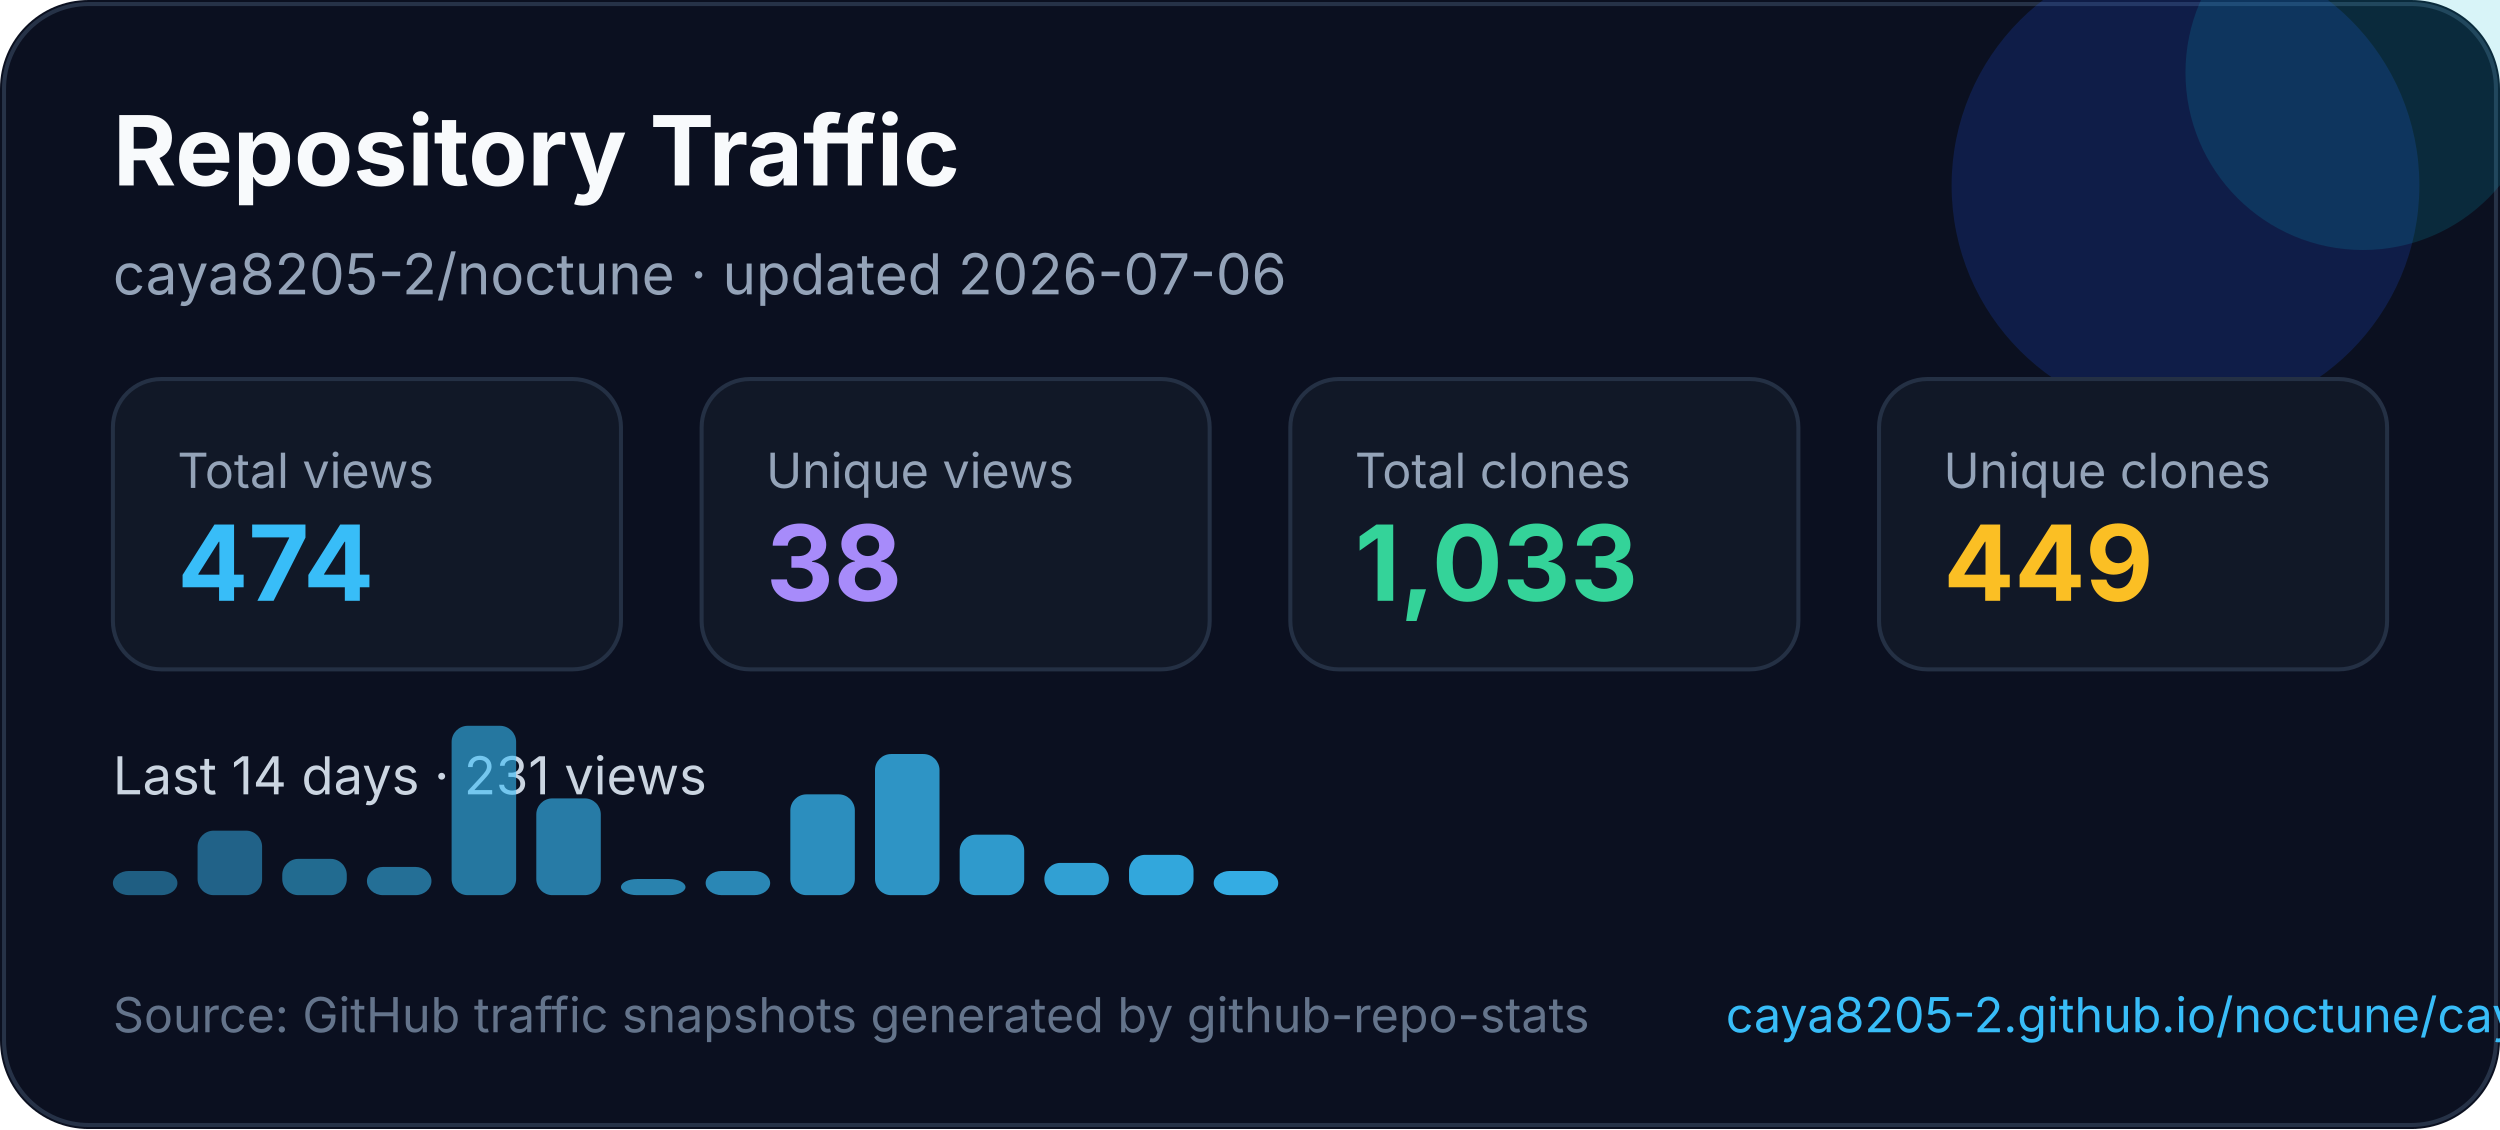
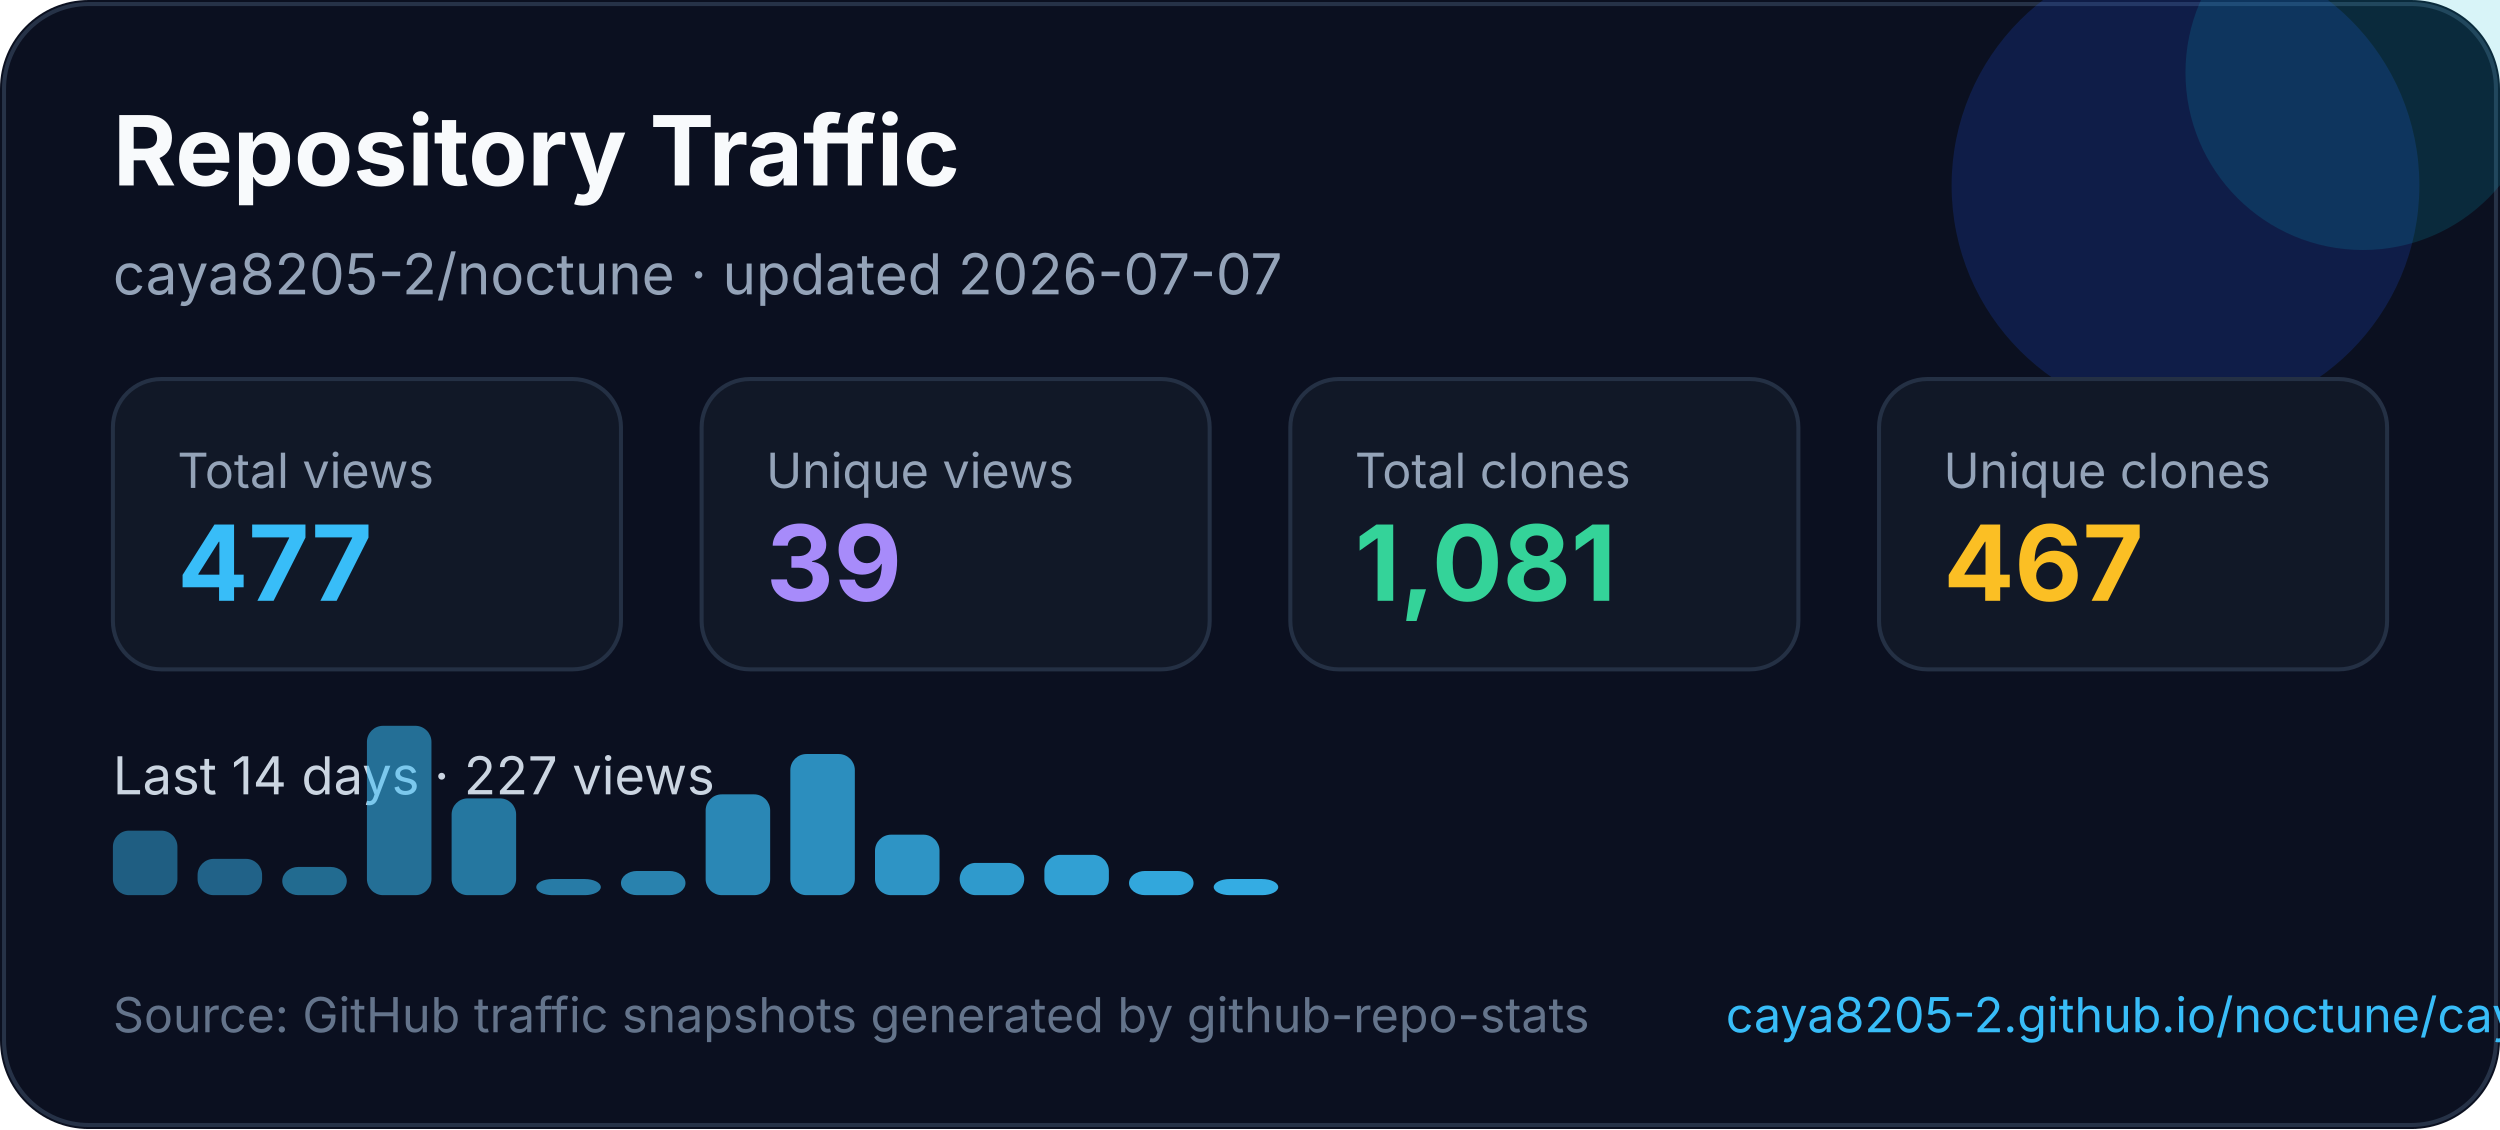
<svg xmlns="http://www.w3.org/2000/svg" width="620" height="280" viewBox="0 0 620 280" fill="none" role="img" aria-labelledby="title desc">
  <style>
    text { font-family: Inter, Segoe UI, Arial, sans-serif; }
  </style>
  <rect width="620" height="280" rx="22" fill="#0B1020" />
  <rect x="1" y="1" width="618" height="278" rx="21" stroke="#263247" />
  <circle cx="542" cy="46" r="58" fill="#1D4ED8" opacity="0.22" />
  <circle cx="586" cy="18" r="44" fill="#06B6D4" opacity="0.16" />
  <text x="28" y="46" fill="#F8FAFC" font-size="24" font-weight="700">Repository Traffic</text>
-   <text x="28" y="73" fill="#94A3B8" font-size="14">caya8205-2/noctune · updated 2026-07-06</text>
+   <text x="28" y="73" fill="#94A3B8" font-size="14">caya8205-2/noctune · updated 2026-07-07</text>
  <g transform="translate(28 94)">
    <rect width="126" height="72" rx="12" fill="#111827" stroke="#243044" />
    <text x="16" y="27" fill="#94a3b8" font-size="12">Total views</text>
-     <text x="16" y="55" fill="#38BDF8" font-size="26" font-weight="700">474</text>
+     <text x="16" y="55" fill="#38BDF8" font-size="26" font-weight="700">477</text>
  </g>
  <g transform="translate(174 94)">
    <rect width="126" height="72" rx="12" fill="#111827" stroke="#243044" />
    <text x="16" y="27" fill="#94a3b8" font-size="12">Unique views</text>
-     <text x="16" y="55" fill="#A78BFA" font-size="26" font-weight="700">38</text>
+     <text x="16" y="55" fill="#A78BFA" font-size="26" font-weight="700">39</text>
  </g>
  <g transform="translate(320 94)">
    <rect width="126" height="72" rx="12" fill="#111827" stroke="#243044" />
    <text x="16" y="27" fill="#94a3b8" font-size="12">Total clones</text>
-     <text x="16" y="55" fill="#34D399" font-size="26" font-weight="700">1,033</text>
+     <text x="16" y="55" fill="#34D399" font-size="26" font-weight="700">1,081</text>
  </g>
  <g transform="translate(466 94)">
    <rect width="126" height="72" rx="12" fill="#111827" stroke="#243044" />
    <text x="16" y="27" fill="#94a3b8" font-size="12">Unique clones</text>
-     <text x="16" y="55" fill="#FBBF24" font-size="26" font-weight="700">449</text>
+     <text x="16" y="55" fill="#FBBF24" font-size="26" font-weight="700">467</text>
  </g>
  <g transform="translate(0 0)">
-     <text x="28" y="197" fill="#CBD5E1" font-size="13">Last 14 days · 231 views</text>
-     <rect x="28" y="216" width="16" height="6" rx="4" fill="#38bdf8" opacity="0.45" />
-     <rect x="49" y="206" width="16" height="16" rx="4" fill="#38bdf8" opacity="0.48" />
-     <rect x="70" y="213" width="16" height="9" rx="4" fill="#38bdf8" opacity="0.52" />
-     <rect x="91" y="215" width="16" height="7" rx="4" fill="#38bdf8" opacity="0.55" />
-     <rect x="112" y="180" width="16" height="42" rx="4" fill="#38bdf8" opacity="0.59" />
-     <rect x="133" y="198" width="16" height="24" rx="4" fill="#38bdf8" opacity="0.62" />
-     <rect x="154" y="218" width="16" height="4" rx="4" fill="#38bdf8" opacity="0.66" />
-     <rect x="175" y="216" width="16" height="6" rx="4" fill="#38bdf8" opacity="0.69" />
-     <rect x="196" y="197" width="16" height="25" rx="4" fill="#38bdf8" opacity="0.73" />
-     <rect x="217" y="187" width="16" height="35" rx="4" fill="#38bdf8" opacity="0.76" />
-     <rect x="238" y="207" width="16" height="15" rx="4" fill="#38bdf8" opacity="0.80" />
-     <rect x="259" y="214" width="16" height="8" rx="4" fill="#38bdf8" opacity="0.83" />
-     <rect x="280" y="212" width="16" height="10" rx="4" fill="#38bdf8" opacity="0.87" />
-     <rect x="301" y="216" width="16" height="6" rx="4" fill="#38bdf8" opacity="0.90" />
+     <text x="28" y="197" fill="#CBD5E1" font-size="13">Last 14 days · 227 views</text>
+     <rect x="28" y="206" width="16" height="16" rx="4" fill="#38bdf8" opacity="0.45" />
+     <rect x="49" y="213" width="16" height="9" rx="4" fill="#38bdf8" opacity="0.48" />
+     <rect x="70" y="215" width="16" height="7" rx="4" fill="#38bdf8" opacity="0.52" />
+     <rect x="91" y="180" width="16" height="42" rx="4" fill="#38bdf8" opacity="0.55" />
+     <rect x="112" y="198" width="16" height="24" rx="4" fill="#38bdf8" opacity="0.59" />
+     <rect x="133" y="218" width="16" height="4" rx="4" fill="#38bdf8" opacity="0.62" />
+     <rect x="154" y="216" width="16" height="6" rx="4" fill="#38bdf8" opacity="0.66" />
+     <rect x="175" y="197" width="16" height="25" rx="4" fill="#38bdf8" opacity="0.69" />
+     <rect x="196" y="187" width="16" height="35" rx="4" fill="#38bdf8" opacity="0.73" />
+     <rect x="217" y="207" width="16" height="15" rx="4" fill="#38bdf8" opacity="0.76" />
+     <rect x="238" y="214" width="16" height="8" rx="4" fill="#38bdf8" opacity="0.80" />
+     <rect x="259" y="212" width="16" height="10" rx="4" fill="#38bdf8" opacity="0.83" />
+     <rect x="280" y="216" width="16" height="6" rx="4" fill="#38bdf8" opacity="0.87" />
+     <rect x="301" y="218" width="16" height="4" rx="4" fill="#38bdf8" opacity="0.90" />
  </g>
  <text x="28" y="256" fill="#64748B" font-size="12">Source: GitHub traffic snapshots generated by github-repo-stats</text>
  <text x="428" y="256" fill="#38BDF8" font-size="12">caya8205-2.github.io/noctune/caya8205-2/noctune/latest-report/report.html</text>
</svg>
